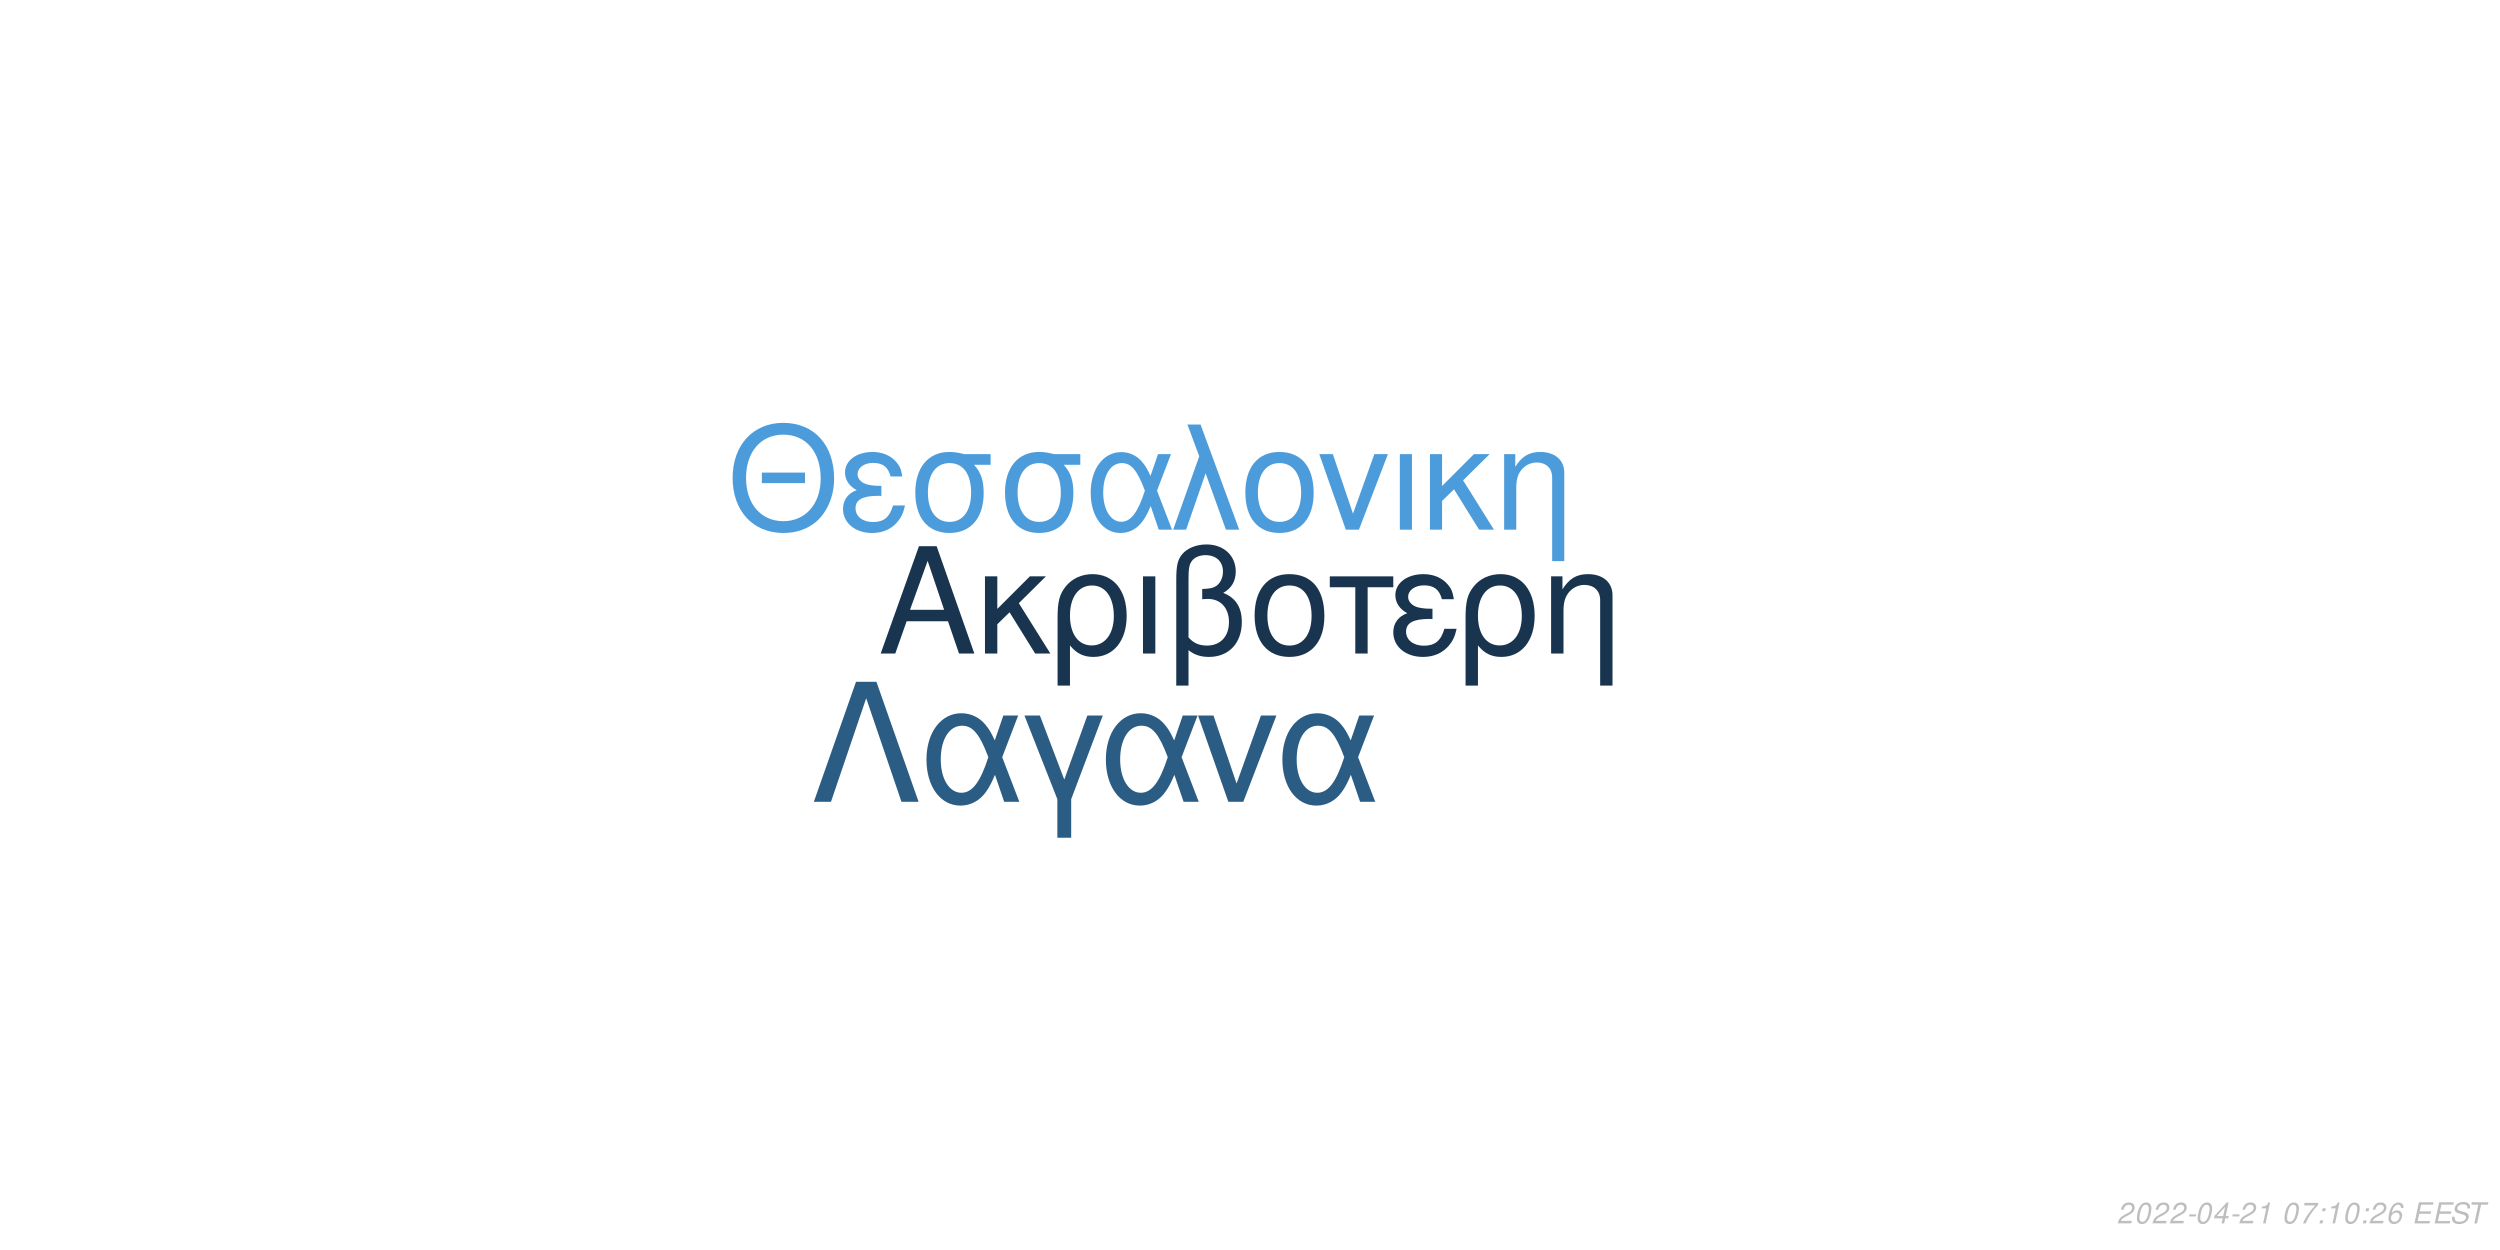
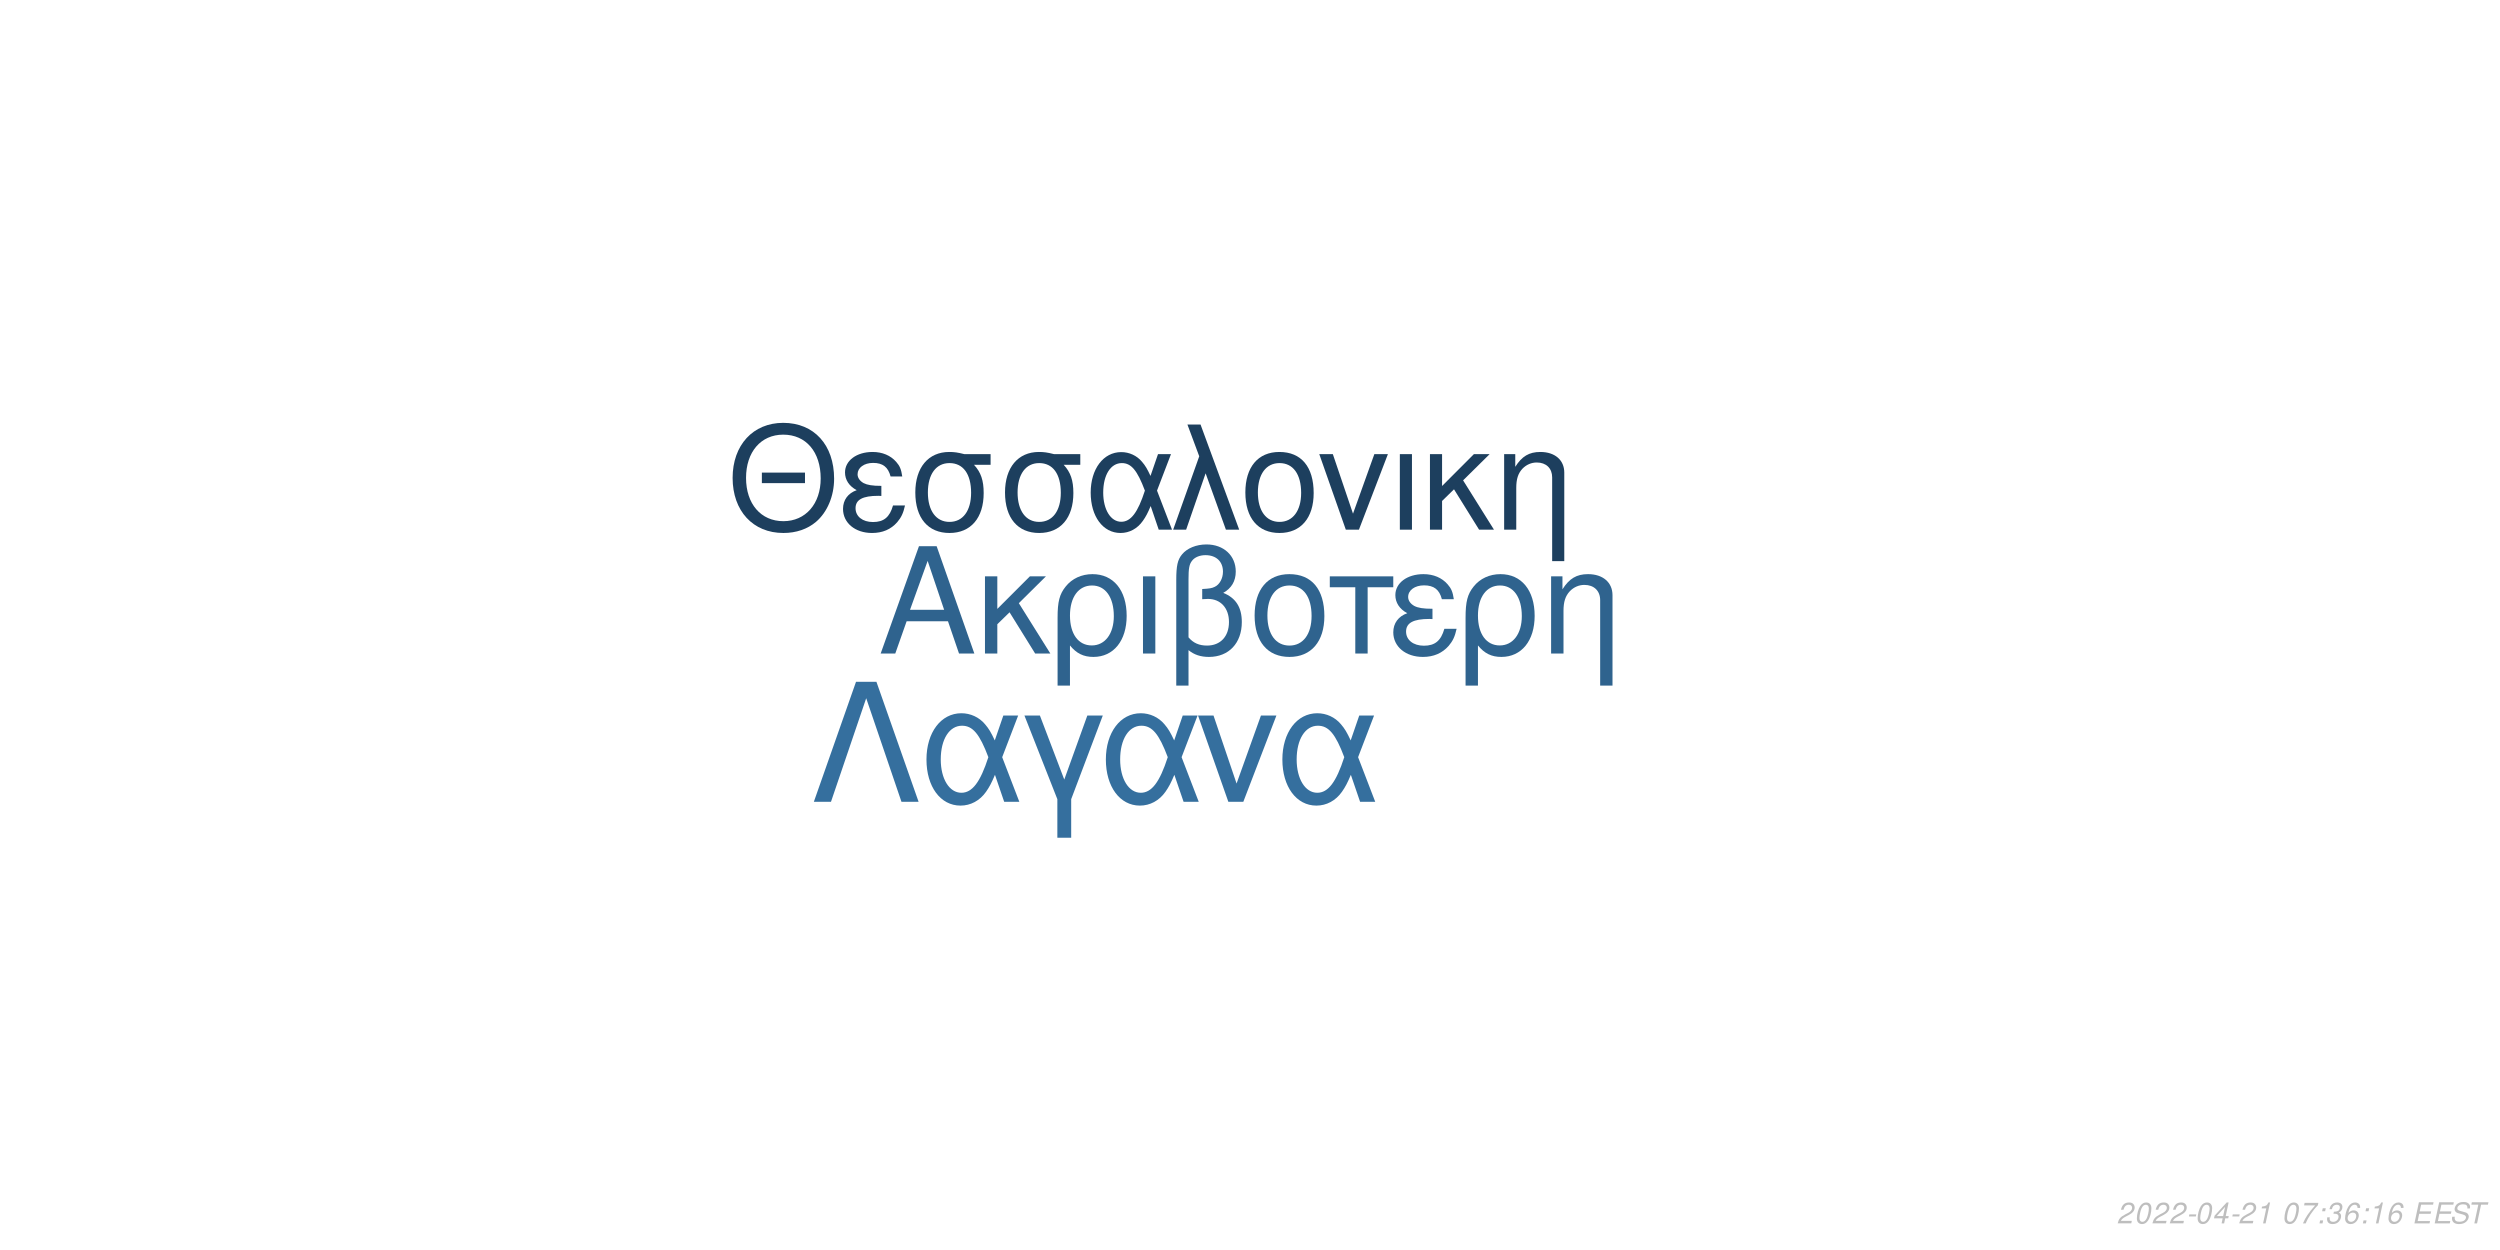
<svg xmlns="http://www.w3.org/2000/svg" xmlns:xlink="http://www.w3.org/1999/xlink" width="864pt" height="432pt" viewBox="0 0 864 432" version="1.1">
  <defs>
    <g>
      <symbol overflow="visible" id="glyph0-0">
        <path style="stroke:none;" d="" />
      </symbol>
      <symbol overflow="visible" id="glyph0-1">
        <path style="stroke:none;" d="M 24.125 -11.141 L 27.938 0 L 33.234 0 L 20.203 -37.094 L 14.094 -37.094 L 0.859 0 L 5.906 0 L 9.828 -11.141 Z M 22.797 -15.109 L 11 -15.109 L 17.094 -32.016 Z M 22.797 -15.109 " />
      </symbol>
      <symbol overflow="visible" id="glyph0-2">
        <path style="stroke:none;" d="M 7.172 -15.422 L 7.172 -26.672 L 2.906 -26.672 L 2.906 0 L 7.172 0 L 7.172 -10.125 L 11.406 -14.25 L 20.25 0 L 25.5 0 L 14.609 -17.406 L 23.969 -26.672 L 18.422 -26.672 Z M 7.172 -15.422 " />
      </symbol>
      <symbol overflow="visible" id="glyph0-3">
        <path style="stroke:none;" d="M 3 11.094 L 7.281 11.094 L 7.281 -2.797 C 9.516 -0.047 11.953 1.172 15.375 1.172 C 22.344 1.172 26.875 -4.422 26.875 -13.031 C 26.875 -21.891 22.297 -27.438 15.062 -27.438 C 11.297 -27.438 7.984 -25.906 5.797 -23.156 C 3.672 -20.516 3 -17.969 3 -12.359 Z M 14.906 -23.516 C 19.547 -23.516 22.438 -19.438 22.438 -12.922 C 22.438 -6.812 19.391 -2.797 14.812 -2.797 C 10.172 -2.797 7.281 -6.766 7.281 -13.125 C 7.281 -19.484 10.234 -23.516 14.906 -23.516 Z M 14.906 -23.516 " />
      </symbol>
      <symbol overflow="visible" id="glyph0-4">
        <path style="stroke:none;" d="M 3.516 0 L 7.781 0 L 7.781 -26.672 L 3.516 -26.672 Z M 3.516 0 " />
      </symbol>
      <symbol overflow="visible" id="glyph0-5">
        <path style="stroke:none;" d="M 4.016 11.094 L 8.25 11.094 L 8.25 -1.172 C 10.172 0.406 12.422 1.172 15.312 1.172 C 22.188 1.172 26.672 -3.609 26.672 -10.891 C 26.672 -15.984 24.578 -19.234 20.25 -20.969 C 23.109 -22.547 24.578 -25.031 24.578 -28.344 C 24.578 -33.844 20.406 -37.703 14.453 -37.703 C 10.938 -37.703 7.734 -36.391 6 -34.25 C 4.484 -32.422 4.016 -30.328 4.016 -25.391 Z M 8.25 -25.656 C 8.25 -29.359 8.5 -30.844 9.469 -32.062 C 10.375 -33.281 12.156 -34 14.094 -34 C 17.812 -34 20.156 -31.812 20.156 -28.297 C 20.156 -25.953 18.984 -23.812 17.297 -23.047 C 16.281 -22.547 15.469 -22.438 12.984 -22.297 L 12.984 -18.781 C 13.734 -18.828 14.344 -18.875 14.969 -18.875 C 19.344 -18.875 22.234 -15.719 22.234 -10.891 C 22.234 -5.906 19.281 -2.75 14.656 -2.75 C 11.953 -2.75 9.922 -3.609 8.25 -5.594 Z M 8.25 -25.656 " />
      </symbol>
      <symbol overflow="visible" id="glyph0-6">
        <path style="stroke:none;" d="M 14.094 -27.438 C 6.562 -27.438 2.094 -22.094 2.094 -13.125 C 2.094 -4.125 6.562 1.172 14.141 1.172 C 21.672 1.172 26.203 -4.172 26.203 -12.922 C 26.203 -22.188 21.828 -27.438 14.094 -27.438 Z M 14.141 -23.516 C 18.938 -23.516 21.781 -19.594 21.781 -12.984 C 21.781 -6.672 18.828 -2.75 14.141 -2.75 C 9.422 -2.75 6.516 -6.672 6.516 -13.125 C 6.516 -19.594 9.422 -23.516 14.141 -23.516 Z M 14.141 -23.516 " />
      </symbol>
      <symbol overflow="visible" id="glyph0-7">
        <path style="stroke:none;" d="M 7.891 0 L 12.156 0 L 12.156 -22.906 L 21.016 -22.906 L 21.016 -26.672 L -0.922 -26.672 L -0.922 -22.906 L 7.891 -22.906 Z M 7.891 0 " />
      </symbol>
      <symbol overflow="visible" id="glyph0-8">
        <path style="stroke:none;" d="M 14.562 -15.469 C 11.344 -15.469 9.562 -15.781 8.297 -16.438 C 6.922 -17.203 6.156 -18.328 6.156 -19.547 C 6.156 -21.891 8.453 -23.562 11.656 -23.562 C 15.062 -23.562 16.953 -22.094 17.812 -18.781 L 21.938 -18.781 C 21.578 -21.266 21.062 -22.5 19.797 -23.922 C 17.812 -26.203 14.906 -27.438 11.453 -27.438 C 5.797 -27.438 1.734 -24.375 1.734 -20.203 C 1.734 -17.609 3.156 -15.375 5.859 -13.938 C 2.797 -12.875 1.016 -10.484 1.016 -7.328 C 1.016 -2.391 5.297 1.172 11.25 1.172 C 14.969 1.172 17.906 -0.109 20.156 -2.641 C 21.578 -4.328 22.297 -5.797 22.906 -8.547 L 18.672 -8.547 C 17.5 -4.422 15.422 -2.703 11.609 -2.703 C 7.938 -2.703 5.438 -4.688 5.438 -7.578 C 5.438 -10.578 7.938 -11.953 13.484 -11.953 C 13.641 -11.953 14.094 -11.953 14.562 -11.906 Z M 14.562 -15.469 " />
      </symbol>
      <symbol overflow="visible" id="glyph0-9">
        <path style="stroke:none;" d="M 3.562 -26.672 L 3.562 0 L 7.844 0 L 7.844 -14.703 C 7.844 -17.906 8.5 -19.891 10.031 -21.531 C 11.406 -22.953 13.188 -23.719 15.062 -23.719 C 18.375 -23.719 20.516 -21.672 20.516 -18.469 L 20.516 11.094 L 24.781 11.094 L 24.781 -20.156 C 24.781 -24.578 21.469 -27.438 16.328 -27.438 C 12.359 -27.438 9.828 -25.906 7.484 -22.188 L 7.484 -26.672 Z M 3.562 -26.672 " />
      </symbol>
      <symbol overflow="visible" id="glyph1-0">
        <path style="stroke:none;" d="" />
      </symbol>
      <symbol overflow="visible" id="glyph1-1">
        <path style="stroke:none;" d="M 26.859 -19.734 L 11.953 -19.734 L 11.953 -16.094 L 26.859 -16.094 Z M 19.328 -36.922 C 8.922 -36.922 1.844 -29.25 1.844 -17.891 C 1.844 -6.484 8.875 1.141 19.391 1.141 C 23.812 1.141 27.703 -0.203 30.641 -2.688 C 34.578 -6.031 36.922 -11.656 36.922 -17.594 C 36.922 -29.297 30 -36.922 19.328 -36.922 Z M 19.328 -32.844 C 27.203 -32.844 32.281 -26.906 32.281 -17.688 C 32.281 -8.922 27.062 -2.938 19.391 -2.938 C 11.609 -2.938 6.484 -8.922 6.484 -17.891 C 6.484 -26.859 11.609 -32.844 19.328 -32.844 Z M 19.328 -32.844 " />
      </symbol>
      <symbol overflow="visible" id="glyph1-2">
        <path style="stroke:none;" d="M 14.25 -15.141 C 11.109 -15.141 9.375 -15.453 8.125 -16.094 C 6.781 -16.844 6.031 -17.938 6.031 -19.141 C 6.031 -21.422 8.266 -23.078 11.406 -23.078 C 14.75 -23.078 16.594 -21.625 17.438 -18.391 L 21.469 -18.391 C 21.125 -20.828 20.625 -22.031 19.391 -23.422 C 17.438 -25.656 14.594 -26.859 11.219 -26.859 C 5.688 -26.859 1.688 -23.875 1.688 -19.781 C 1.688 -17.234 3.094 -15.047 5.734 -13.656 C 2.734 -12.609 1 -10.266 1 -7.172 C 1 -2.344 5.188 1.141 11.016 1.141 C 14.656 1.141 17.547 -0.094 19.734 -2.594 C 21.125 -4.234 21.828 -5.688 22.422 -8.375 L 18.281 -8.375 C 17.141 -4.328 15.094 -2.641 11.359 -2.641 C 7.766 -2.641 5.328 -4.578 5.328 -7.422 C 5.328 -10.359 7.766 -11.703 13.203 -11.703 C 13.359 -11.703 13.797 -11.703 14.25 -11.656 Z M 14.25 -15.141 " />
      </symbol>
      <symbol overflow="visible" id="glyph1-3">
        <path style="stroke:none;" d="M 29 -26.109 L 19.938 -26.109 C 17.594 -26.703 16.438 -26.859 14.703 -26.859 C 7.469 -26.859 2.984 -21.469 2.984 -12.859 C 2.984 -4.031 7.375 1.141 14.797 1.141 C 22.172 1.141 26.609 -4.078 26.609 -12.656 C 26.609 -17.047 25.656 -19.828 23.266 -22.422 L 29 -22.422 Z M 14.797 -23.016 C 19.531 -23.016 22.266 -19.234 22.266 -12.75 C 22.266 -6.531 19.438 -2.688 14.797 -2.688 C 10.172 -2.688 7.328 -6.531 7.328 -12.859 C 7.328 -19.188 10.172 -23.016 14.797 -23.016 Z M 14.797 -23.016 " />
      </symbol>
      <symbol overflow="visible" id="glyph1-4">
        <path style="stroke:none;" d="M 29.344 -26.109 L 24.859 -26.109 L 22.266 -18.578 C 21.125 -21.031 20.484 -22.125 19.328 -23.469 C 17.547 -25.609 14.906 -26.812 12.156 -26.812 C 5.984 -26.812 1.594 -20.984 1.594 -12.812 C 1.594 -4.578 5.828 1.141 11.906 1.141 C 14.953 1.141 17.734 -0.344 19.625 -3.047 C 20.672 -4.531 21.281 -5.688 22.328 -8.172 L 25.109 0 L 29.703 0 L 24.516 -13.5 Z M 20.328 -13.5 C 17.891 -5.922 15.453 -2.734 12.156 -2.734 C 8.516 -2.734 5.922 -6.922 5.922 -12.812 C 5.922 -18.938 8.516 -23.016 12.359 -23.016 C 15.594 -23.016 17.688 -20.531 20.328 -13.5 Z M 20.328 -13.5 " />
      </symbol>
      <symbol overflow="visible" id="glyph1-5">
        <path style="stroke:none;" d="M 1.094 0 L 5.578 0 L 12.312 -19.484 L 19.328 0 L 23.922 0 L 10.562 -36.328 L 6.031 -36.328 L 10.109 -25.359 Z M 1.094 0 " />
      </symbol>
      <symbol overflow="visible" id="glyph1-6">
        <path style="stroke:none;" d="M 13.797 -26.859 C 6.422 -26.859 2.047 -21.625 2.047 -12.859 C 2.047 -4.031 6.422 1.141 13.859 1.141 C 21.234 1.141 25.656 -4.078 25.656 -12.656 C 25.656 -21.719 21.375 -26.859 13.797 -26.859 Z M 13.859 -23.016 C 18.531 -23.016 21.328 -19.188 21.328 -12.703 C 21.328 -6.531 18.438 -2.688 13.859 -2.688 C 9.219 -2.688 6.375 -6.531 6.375 -12.859 C 6.375 -19.188 9.219 -23.016 13.859 -23.016 Z M 13.859 -23.016 " />
      </symbol>
      <symbol overflow="visible" id="glyph1-7">
        <path style="stroke:none;" d="M 14.297 0 L 24.312 -26.109 L 19.625 -26.109 L 12.25 -5.531 L 5.281 -26.109 L 0.594 -26.109 L 9.766 0 Z M 14.297 0 " />
      </symbol>
      <symbol overflow="visible" id="glyph1-8">
        <path style="stroke:none;" d="M 3.438 0 L 7.625 0 L 7.625 -26.109 L 3.438 -26.109 Z M 3.438 0 " />
      </symbol>
      <symbol overflow="visible" id="glyph1-9">
        <path style="stroke:none;" d="M 7.031 -15.094 L 7.031 -26.109 L 2.844 -26.109 L 2.844 0 L 7.031 0 L 7.031 -9.922 L 11.156 -13.953 L 19.828 0 L 24.969 0 L 14.297 -17.047 L 23.469 -26.109 L 18.031 -26.109 Z M 7.031 -15.094 " />
      </symbol>
      <symbol overflow="visible" id="glyph1-10">
        <path style="stroke:none;" d="M 3.484 -26.109 L 3.484 0 L 7.672 0 L 7.672 -14.406 C 7.672 -17.547 8.328 -19.484 9.812 -21.078 C 11.156 -22.469 12.906 -23.219 14.75 -23.219 C 17.984 -23.219 20.078 -21.234 20.078 -18.094 L 20.078 10.859 L 24.266 10.859 L 24.266 -19.734 C 24.266 -24.062 21.031 -26.859 16 -26.859 C 12.109 -26.859 9.609 -25.359 7.328 -21.719 L 7.328 -26.109 Z M 3.484 -26.109 " />
      </symbol>
      <symbol overflow="visible" id="glyph2-0">
        <path style="stroke:none;" d="" />
      </symbol>
      <symbol overflow="visible" id="glyph2-1">
        <path style="stroke:none;" d="M 22.531 -41.484 L 15.484 -41.484 L 0.906 0 L 6.828 0 L 19 -35.797 L 31.188 0 L 37.109 0 Z M 22.531 -41.484 " />
      </symbol>
      <symbol overflow="visible" id="glyph2-2">
        <path style="stroke:none;" d="M 33.516 -29.812 L 28.391 -29.812 L 25.438 -21.219 C 24.125 -24.016 23.391 -25.266 22.078 -26.797 C 20.031 -29.25 17.016 -30.609 13.891 -30.609 C 6.828 -30.609 1.828 -23.953 1.828 -14.625 C 1.828 -5.234 6.656 1.312 13.594 1.312 C 17.078 1.312 20.266 -0.391 22.422 -3.469 C 23.609 -5.172 24.297 -6.484 25.5 -9.328 L 28.688 0 L 33.922 0 L 28 -15.422 Z M 23.219 -15.422 C 20.422 -6.766 17.641 -3.125 13.891 -3.125 C 9.734 -3.125 6.766 -7.906 6.766 -14.625 C 6.766 -21.625 9.734 -26.297 14.109 -26.297 C 17.812 -26.297 20.203 -23.453 23.219 -15.422 Z M 23.219 -15.422 " />
      </symbol>
      <symbol overflow="visible" id="glyph2-3">
        <path style="stroke:none;" d="M 12.062 12.406 L 16.844 12.406 L 16.844 -0.906 L 27.766 -29.812 L 22.422 -29.812 L 14.453 -7.688 L 6.031 -29.812 L 0.688 -29.812 L 12.062 -0.906 Z M 12.062 12.406 " />
      </symbol>
      <symbol overflow="visible" id="glyph2-4">
        <path style="stroke:none;" d="M 16.328 0 L 27.766 -29.812 L 22.422 -29.812 L 14 -6.312 L 6.031 -29.812 L 0.688 -29.812 L 11.156 0 Z M 16.328 0 " />
      </symbol>
      <symbol overflow="visible" id="glyph3-0">
        <path style="stroke:none;" d="" />
      </symbol>
      <symbol overflow="visible" id="glyph3-1">
        <path style="stroke:none;" d="M 5.234 -0.875 L 1.469 -0.875 C 1.641 -1.375 2.203 -1.891 3.109 -2.344 L 4.234 -2.938 C 5.562 -3.625 6.219 -4.469 6.219 -5.484 C 6.219 -5.938 6.062 -6.359 5.797 -6.656 C 5.469 -7.047 4.984 -7.234 4.312 -7.234 C 2.766 -7.234 1.891 -6.453 1.484 -4.734 L 2.375 -4.734 C 2.484 -5.188 2.609 -5.484 2.797 -5.75 C 3.094 -6.203 3.609 -6.453 4.188 -6.453 C 4.891 -6.453 5.344 -6.031 5.344 -5.375 C 5.344 -4.703 4.859 -4.094 4.016 -3.656 L 2.984 -3.125 C 1.234 -2.188 0.797 -1.656 0.344 -0.016 L 5.047 -0.016 Z M 5.234 -0.875 " />
      </symbol>
      <symbol overflow="visible" id="glyph3-2">
        <path style="stroke:none;" d="M 4.203 -7.234 C 3.375 -7.234 2.688 -6.812 2.125 -5.984 C 1.484 -5.047 0.984 -3.188 0.984 -1.734 C 0.984 -1.109 1.172 -0.562 1.484 -0.266 C 1.797 0.047 2.281 0.234 2.766 0.234 C 3.625 0.234 4.281 -0.156 4.859 -1.016 C 5.516 -1.953 6 -3.797 6 -5.266 C 6 -6.5 5.328 -7.234 4.203 -7.234 Z M 4.094 -6.453 C 4.734 -6.453 5.125 -5.984 5.125 -5.156 C 5.125 -4.203 4.781 -2.625 4.406 -1.812 C 3.984 -0.938 3.516 -0.547 2.875 -0.547 C 2.25 -0.547 1.875 -1.031 1.875 -1.828 C 1.875 -2.797 2.203 -4.344 2.594 -5.203 C 2.984 -6.047 3.453 -6.453 4.094 -6.453 Z M 4.094 -6.453 " />
      </symbol>
      <symbol overflow="visible" id="glyph3-3">
        <path style="stroke:none;" d="M 3.516 -3.125 L 1.125 -3.125 L 0.969 -2.406 L 3.359 -2.406 Z M 3.516 -3.125 " />
      </symbol>
      <symbol overflow="visible" id="glyph3-4">
        <path style="stroke:none;" d="M 3.625 -1.75 L 3.266 0 L 4.141 0 L 4.516 -1.75 L 5.562 -1.75 L 5.734 -2.531 L 4.688 -2.531 L 5.688 -7.234 L 5.016 -7.234 L 0.844 -2.672 L 0.641 -1.75 Z M 3.797 -2.531 L 1.594 -2.531 L 4.469 -5.703 Z M 3.797 -2.531 " />
      </symbol>
      <symbol overflow="visible" id="glyph3-5">
        <path style="stroke:none;" d="M 3.703 -5.188 L 2.594 0 L 3.469 0 L 5.016 -7.234 L 4.438 -7.234 C 3.906 -6.156 3.688 -6.016 2.234 -5.812 L 2.109 -5.188 Z M 3.703 -5.188 " />
      </symbol>
      <symbol overflow="visible" id="glyph3-6">
        <path style="stroke:none;" d="" />
      </symbol>
      <symbol overflow="visible" id="glyph3-7">
        <path style="stroke:none;" d="M 6.703 -7.094 L 1.953 -7.094 L 1.766 -6.219 L 5.594 -6.219 C 3.344 -3.688 2.266 -2.109 1.375 0 L 2.344 0 C 3.031 -1.906 4.828 -4.594 6.547 -6.281 Z M 6.703 -7.094 " />
      </symbol>
      <symbol overflow="visible" id="glyph3-8">
        <path style="stroke:none;" d="M 2.359 -1.031 L 1.312 -1.031 L 1.094 0 L 2.141 0 Z M 3.266 -5.234 L 2.219 -5.234 L 2 -4.203 L 3.047 -4.203 Z M 3.266 -5.234 " />
      </symbol>
      <symbol overflow="visible" id="glyph3-9">
+         <path style="stroke:none;" d="M 2.922 -3.312 C 3.125 -3.344 3.234 -3.344 3.375 -3.344 C 4.203 -3.344 4.688 -3 4.688 -2.406 C 4.688 -1.312 3.906 -0.547 2.781 -0.547 C 2.047 -0.547 1.594 -0.938 1.594 -1.562 C 1.594 -1.719 1.609 -1.844 1.656 -2.094 L 0.766 -2.094 C 0.734 -1.797 0.719 -1.641 0.719 -1.469 C 0.719 -0.375 1.406 0.234 2.641 0.234 C 3.547 0.234 4.297 -0.078 4.812 -0.656 C 5.266 -1.156 5.562 -1.875 5.562 -2.547 C 5.562 -3.125 5.344 -3.453 4.797 -3.734 C 5.641 -4.234 6.016 -4.844 6.016 -5.734 C 6.016 -6.656 5.312 -7.234 4.203 -7.234 C 3.375 -7.234 2.672 -6.938 2.188 -6.375 C 1.891 -6.031 1.703 -5.641 1.516 -4.906 L 2.391 -4.906 C 2.5 -5.359 2.594 -5.594 2.734 -5.812 C 3.047 -6.234 3.516 -6.453 4.078 -6.453 C 4.734 -6.453 5.141 -6.125 5.141 -5.578 C 5.141 -5.188 5.016 -4.797 4.797 -4.547 C 4.516 -4.234 4 -4.062 3.266 -4.062 L 3.078 -4.062 Z M 2.922 -3.312 " />
+       </symbol>
+       <symbol overflow="visible" id="glyph3-10">
        <path style="stroke:none;" d="M 6.125 -5.344 L 6.141 -5.625 C 6.141 -6.609 5.453 -7.234 4.391 -7.234 C 3.438 -7.234 2.641 -6.719 2.016 -5.703 C 1.422 -4.781 0.938 -2.953 0.938 -1.688 C 0.938 -0.516 1.688 0.234 2.859 0.234 C 3.703 0.234 4.438 -0.156 5 -0.875 C 5.406 -1.422 5.672 -2.156 5.672 -2.766 C 5.672 -3.812 4.969 -4.5 3.906 -4.5 C 3.234 -4.5 2.672 -4.234 2.094 -3.625 C 2.406 -5.375 3.234 -6.453 4.25 -6.453 C 4.703 -6.453 5.062 -6.234 5.172 -5.844 C 5.203 -5.719 5.234 -5.578 5.25 -5.344 Z M 3.656 -3.734 C 4.344 -3.734 4.797 -3.281 4.797 -2.625 C 4.797 -1.469 3.984 -0.547 2.984 -0.547 C 2.297 -0.547 1.812 -1.047 1.812 -1.766 C 1.812 -2.859 2.625 -3.734 3.656 -3.734 Z M 3.656 -3.734 " />
      </symbol>
-       <symbol overflow="visible" id="glyph3-10">
+       <symbol overflow="visible" id="glyph3-11">
        <path style="stroke:none;" d="M 2.547 -3.312 L 6.5 -3.312 L 6.688 -4.141 L 2.719 -4.141 L 3.219 -6.469 L 7.344 -6.469 L 7.516 -7.297 L 2.453 -7.297 L 0.906 0 L 6.125 0 L 6.297 -0.812 L 2.016 -0.812 Z M 2.547 -3.312 " />
      </symbol>
-       <symbol overflow="visible" id="glyph3-11">
+       <symbol overflow="visible" id="glyph3-12">
        <path style="stroke:none;" d="M 7.062 -5.156 C 7.125 -5.438 7.141 -5.562 7.141 -5.703 C 7.141 -6.156 6.938 -6.594 6.594 -6.891 C 6.188 -7.25 5.656 -7.406 4.875 -7.406 C 3.844 -7.406 3.047 -7.125 2.5 -6.562 C 2.094 -6.141 1.781 -5.438 1.781 -4.922 C 1.781 -4.297 2.219 -3.766 2.891 -3.562 L 4.594 -3.094 C 5.406 -2.859 5.734 -2.578 5.734 -2.094 C 5.734 -1.781 5.547 -1.406 5.266 -1.141 C 4.844 -0.766 4.266 -0.578 3.453 -0.578 C 2.328 -0.578 1.812 -0.984 1.812 -1.906 C 1.812 -2.047 1.812 -2.125 1.844 -2.312 L 0.984 -2.312 C 0.906 -2.062 0.891 -1.906 0.891 -1.688 C 0.891 -0.484 1.797 0.234 3.297 0.234 C 4.359 0.234 5.234 -0.062 5.812 -0.609 C 6.344 -1.078 6.688 -1.797 6.688 -2.375 C 6.688 -2.641 6.609 -2.906 6.453 -3.156 C 6.234 -3.5 5.938 -3.703 5.469 -3.828 L 3.75 -4.312 C 2.984 -4.547 2.734 -4.734 2.734 -5.188 C 2.734 -5.547 2.875 -5.844 3.188 -6.109 C 3.547 -6.438 4.031 -6.594 4.703 -6.594 C 5.266 -6.594 5.688 -6.484 5.906 -6.297 C 6.094 -6.125 6.219 -5.797 6.219 -5.516 C 6.219 -5.422 6.203 -5.344 6.188 -5.156 Z M 7.062 -5.156 " />
      </symbol>
-       <symbol overflow="visible" id="glyph3-12">
+       <symbol overflow="visible" id="glyph3-13">
        <path style="stroke:none;" d="M 4.938 -6.469 L 7.312 -6.469 L 7.484 -7.297 L 1.75 -7.297 L 1.578 -6.469 L 3.984 -6.469 L 2.609 0 L 3.547 0 Z M 4.938 -6.469 " />
      </symbol>
    </g>
  </defs>
  <g id="surface1">
    <rect x="0" y="0" width="864" height="432" style="fill:rgb(100%,100%,100%);fill-opacity:1;stroke:none;" />
-     <g style="fill:rgb(9.412%,20.392%,30.98%);fill-opacity:1;">
+     <g style="fill:rgb(18.431%,38.824%,55.686%);fill-opacity:1;">
      <use xlink:href="#glyph0-1" x="303.5" y="225.861" />
      <use xlink:href="#glyph0-2" x="337.5" y="225.861" />
      <use xlink:href="#glyph0-3" x="362.5" y="225.861" />
      <use xlink:href="#glyph0-4" x="391.5" y="225.861" />
      <use xlink:href="#glyph0-5" x="402.5" y="225.861" />
      <use xlink:href="#glyph0-6" x="431.5" y="225.861" />
      <use xlink:href="#glyph0-7" x="460.5" y="225.861" />
      <use xlink:href="#glyph0-8" x="480.5" y="225.861" />
      <use xlink:href="#glyph0-3" x="503.5" y="225.861" />
      <use xlink:href="#glyph0-9" x="532.5" y="225.861" />
    </g>
-     <g style="fill:rgb(29.804%,61.176%,85.882%);fill-opacity:1;">
+     <g style="fill:rgb(11.373%,24.706%,36.863%);fill-opacity:1;">
      <use xlink:href="#glyph1-1" x="251.348" y="183.058" />
      <use xlink:href="#glyph1-2" x="290.348" y="183.058" />
      <use xlink:href="#glyph1-3" x="313.348" y="183.058" />
      <use xlink:href="#glyph1-3" x="344.348" y="183.058" />
      <use xlink:href="#glyph1-4" x="375.348" y="183.058" />
      <use xlink:href="#glyph1-5" x="404.348" y="183.058" />
      <use xlink:href="#glyph1-6" x="428.348" y="183.058" />
      <use xlink:href="#glyph1-7" x="455.348" y="183.058" />
      <use xlink:href="#glyph1-8" x="480.348" y="183.058" />
      <use xlink:href="#glyph1-9" x="491.348" y="183.058" />
      <use xlink:href="#glyph1-10" x="516.348" y="183.058" />
    </g>
-     <g style="fill:rgb(16.863%,36.078%,51.765%);fill-opacity:1;">
+     <g style="fill:rgb(20.784%,43.529%,61.961%);fill-opacity:1;">
      <use xlink:href="#glyph2-1" x="280.359" y="277.105" />
      <use xlink:href="#glyph2-2" x="318.359" y="277.105" />
      <use xlink:href="#glyph2-3" x="353.359" y="277.105" />
      <use xlink:href="#glyph2-2" x="380.359" y="277.105" />
      <use xlink:href="#glyph2-4" x="413.359" y="277.105" />
      <use xlink:href="#glyph2-2" x="441.359" y="277.105" />
    </g>
    <g style="fill:rgb(74.51%,74.51%,74.51%);fill-opacity:1;">
      <use xlink:href="#glyph3-1" x="731.52" y="422.81" />
      <use xlink:href="#glyph3-2" x="737.52" y="422.81" />
      <use xlink:href="#glyph3-1" x="743.52" y="422.81" />
      <use xlink:href="#glyph3-1" x="749.52" y="422.81" />
      <use xlink:href="#glyph3-3" x="755.52" y="422.81" />
      <use xlink:href="#glyph3-2" x="758.52" y="422.81" />
      <use xlink:href="#glyph3-4" x="764.52" y="422.81" />
      <use xlink:href="#glyph3-3" x="770.52" y="422.81" />
      <use xlink:href="#glyph3-1" x="773.52" y="422.81" />
      <use xlink:href="#glyph3-5" x="779.52" y="422.81" />
      <use xlink:href="#glyph3-6" x="785.52" y="422.81" />
      <use xlink:href="#glyph3-2" x="788.52" y="422.81" />
      <use xlink:href="#glyph3-7" x="794.52" y="422.81" />
      <use xlink:href="#glyph3-8" x="800.52" y="422.81" />
-       <use xlink:href="#glyph3-5" x="803.52" y="422.81" />
-       <use xlink:href="#glyph3-2" x="809.52" y="422.81" />
+       <use xlink:href="#glyph3-9" x="803.52" y="422.81" />
+       <use xlink:href="#glyph3-10" x="809.52" y="422.81" />
      <use xlink:href="#glyph3-8" x="815.52" y="422.81" />
-       <use xlink:href="#glyph3-1" x="818.52" y="422.81" />
-       <use xlink:href="#glyph3-9" x="824.52" y="422.81" />
+       <use xlink:href="#glyph3-5" x="818.52" y="422.81" />
+       <use xlink:href="#glyph3-10" x="824.52" y="422.81" />
      <use xlink:href="#glyph3-6" x="830.52" y="422.81" />
-       <use xlink:href="#glyph3-10" x="833.52" y="422.81" />
-       <use xlink:href="#glyph3-10" x="840.52" y="422.81" />
-       <use xlink:href="#glyph3-11" x="846.52" y="422.81" />
-       <use xlink:href="#glyph3-12" x="852.52" y="422.81" />
+       <use xlink:href="#glyph3-11" x="833.52" y="422.81" />
+       <use xlink:href="#glyph3-11" x="840.52" y="422.81" />
+       <use xlink:href="#glyph3-12" x="846.52" y="422.81" />
+       <use xlink:href="#glyph3-13" x="852.52" y="422.81" />
    </g>
  </g>
</svg>
